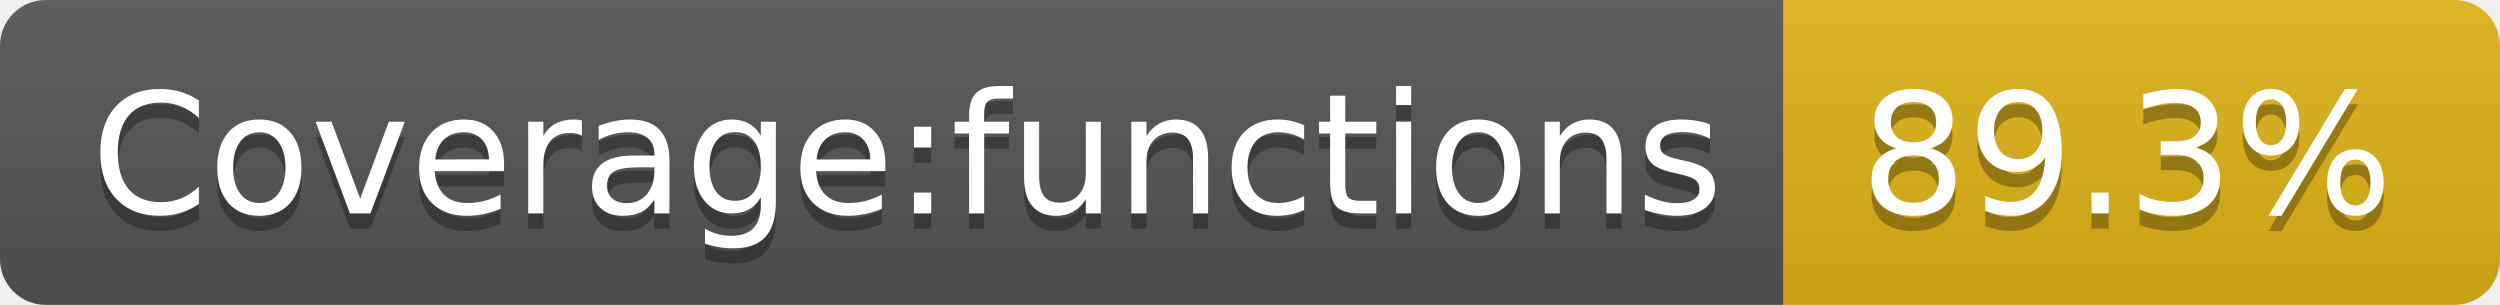
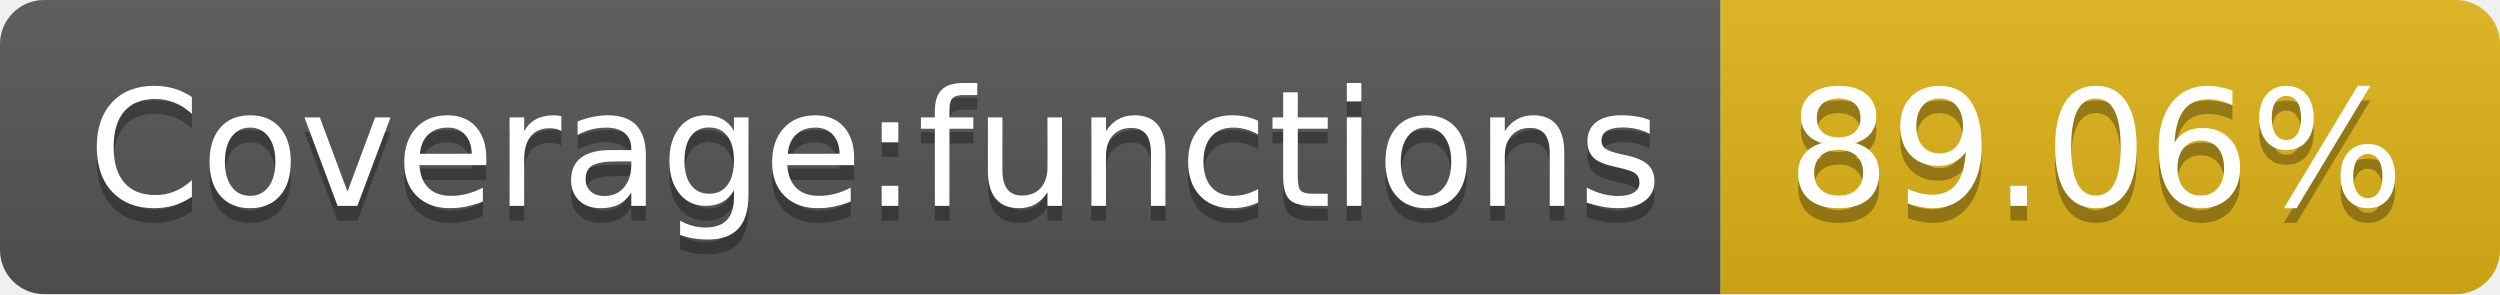
- <svg xmlns="http://www.w3.org/2000/svg" width="164" height="20" role="img" aria-label="Coverage:functions: 89.3%">
+ <svg xmlns="http://www.w3.org/2000/svg" width="170" height="20" role="img" aria-label="Coverage:functions: 89.06%">
  <linearGradient id="s" x2="0" y2="100%">
    <stop offset="0" stop-color="#bbb" stop-opacity=".1" />
    <stop offset="1" stop-opacity=".1" />
  </linearGradient>
  <clipPath id="r">
-     <rect width="164" height="20" rx="3" fill="#fff" />
+     <rect width="170" height="20" rx="3" fill="#fff" />
  </clipPath>
  <g clip-path="url(#r)">
    <rect width="117" height="20" fill="#555" />
-     <rect x="117" width="47" height="20" fill="#dfb317" />
-     <rect width="164" height="20" fill="url(#s)" />
+     <rect x="117" width="53" height="20" fill="#dfb317" />
+     <rect width="170" height="20" fill="url(#s)" />
  </g>
  <g fill="#fff" text-anchor="middle" font-family="Verdana,Geneva,DejaVu Sans,sans-serif" text-rendering="geometricPrecision" font-size="110">
    <text aria-hidden="true" x="595" y="150" fill="#010101" fill-opacity=".3" transform="scale(.1)" textLength="1070">Coverage:functions</text>
    <text x="595" y="140" transform="scale(.1)" fill="#fff" textLength="1070">Coverage:functions</text>
-     <text aria-hidden="true" x="1395" y="150" fill="#010101" fill-opacity=".3" transform="scale(.1)" textLength="370">89.3%</text>
-     <text x="1395" y="140" transform="scale(.1)" fill="#fff" textLength="370">89.3%</text>
+     <text aria-hidden="true" x="1425" y="150" fill="#010101" fill-opacity=".3" transform="scale(.1)" textLength="430">89.06%</text>
+     <text x="1425" y="140" transform="scale(.1)" fill="#fff" textLength="430">89.06%</text>
  </g>
</svg>
